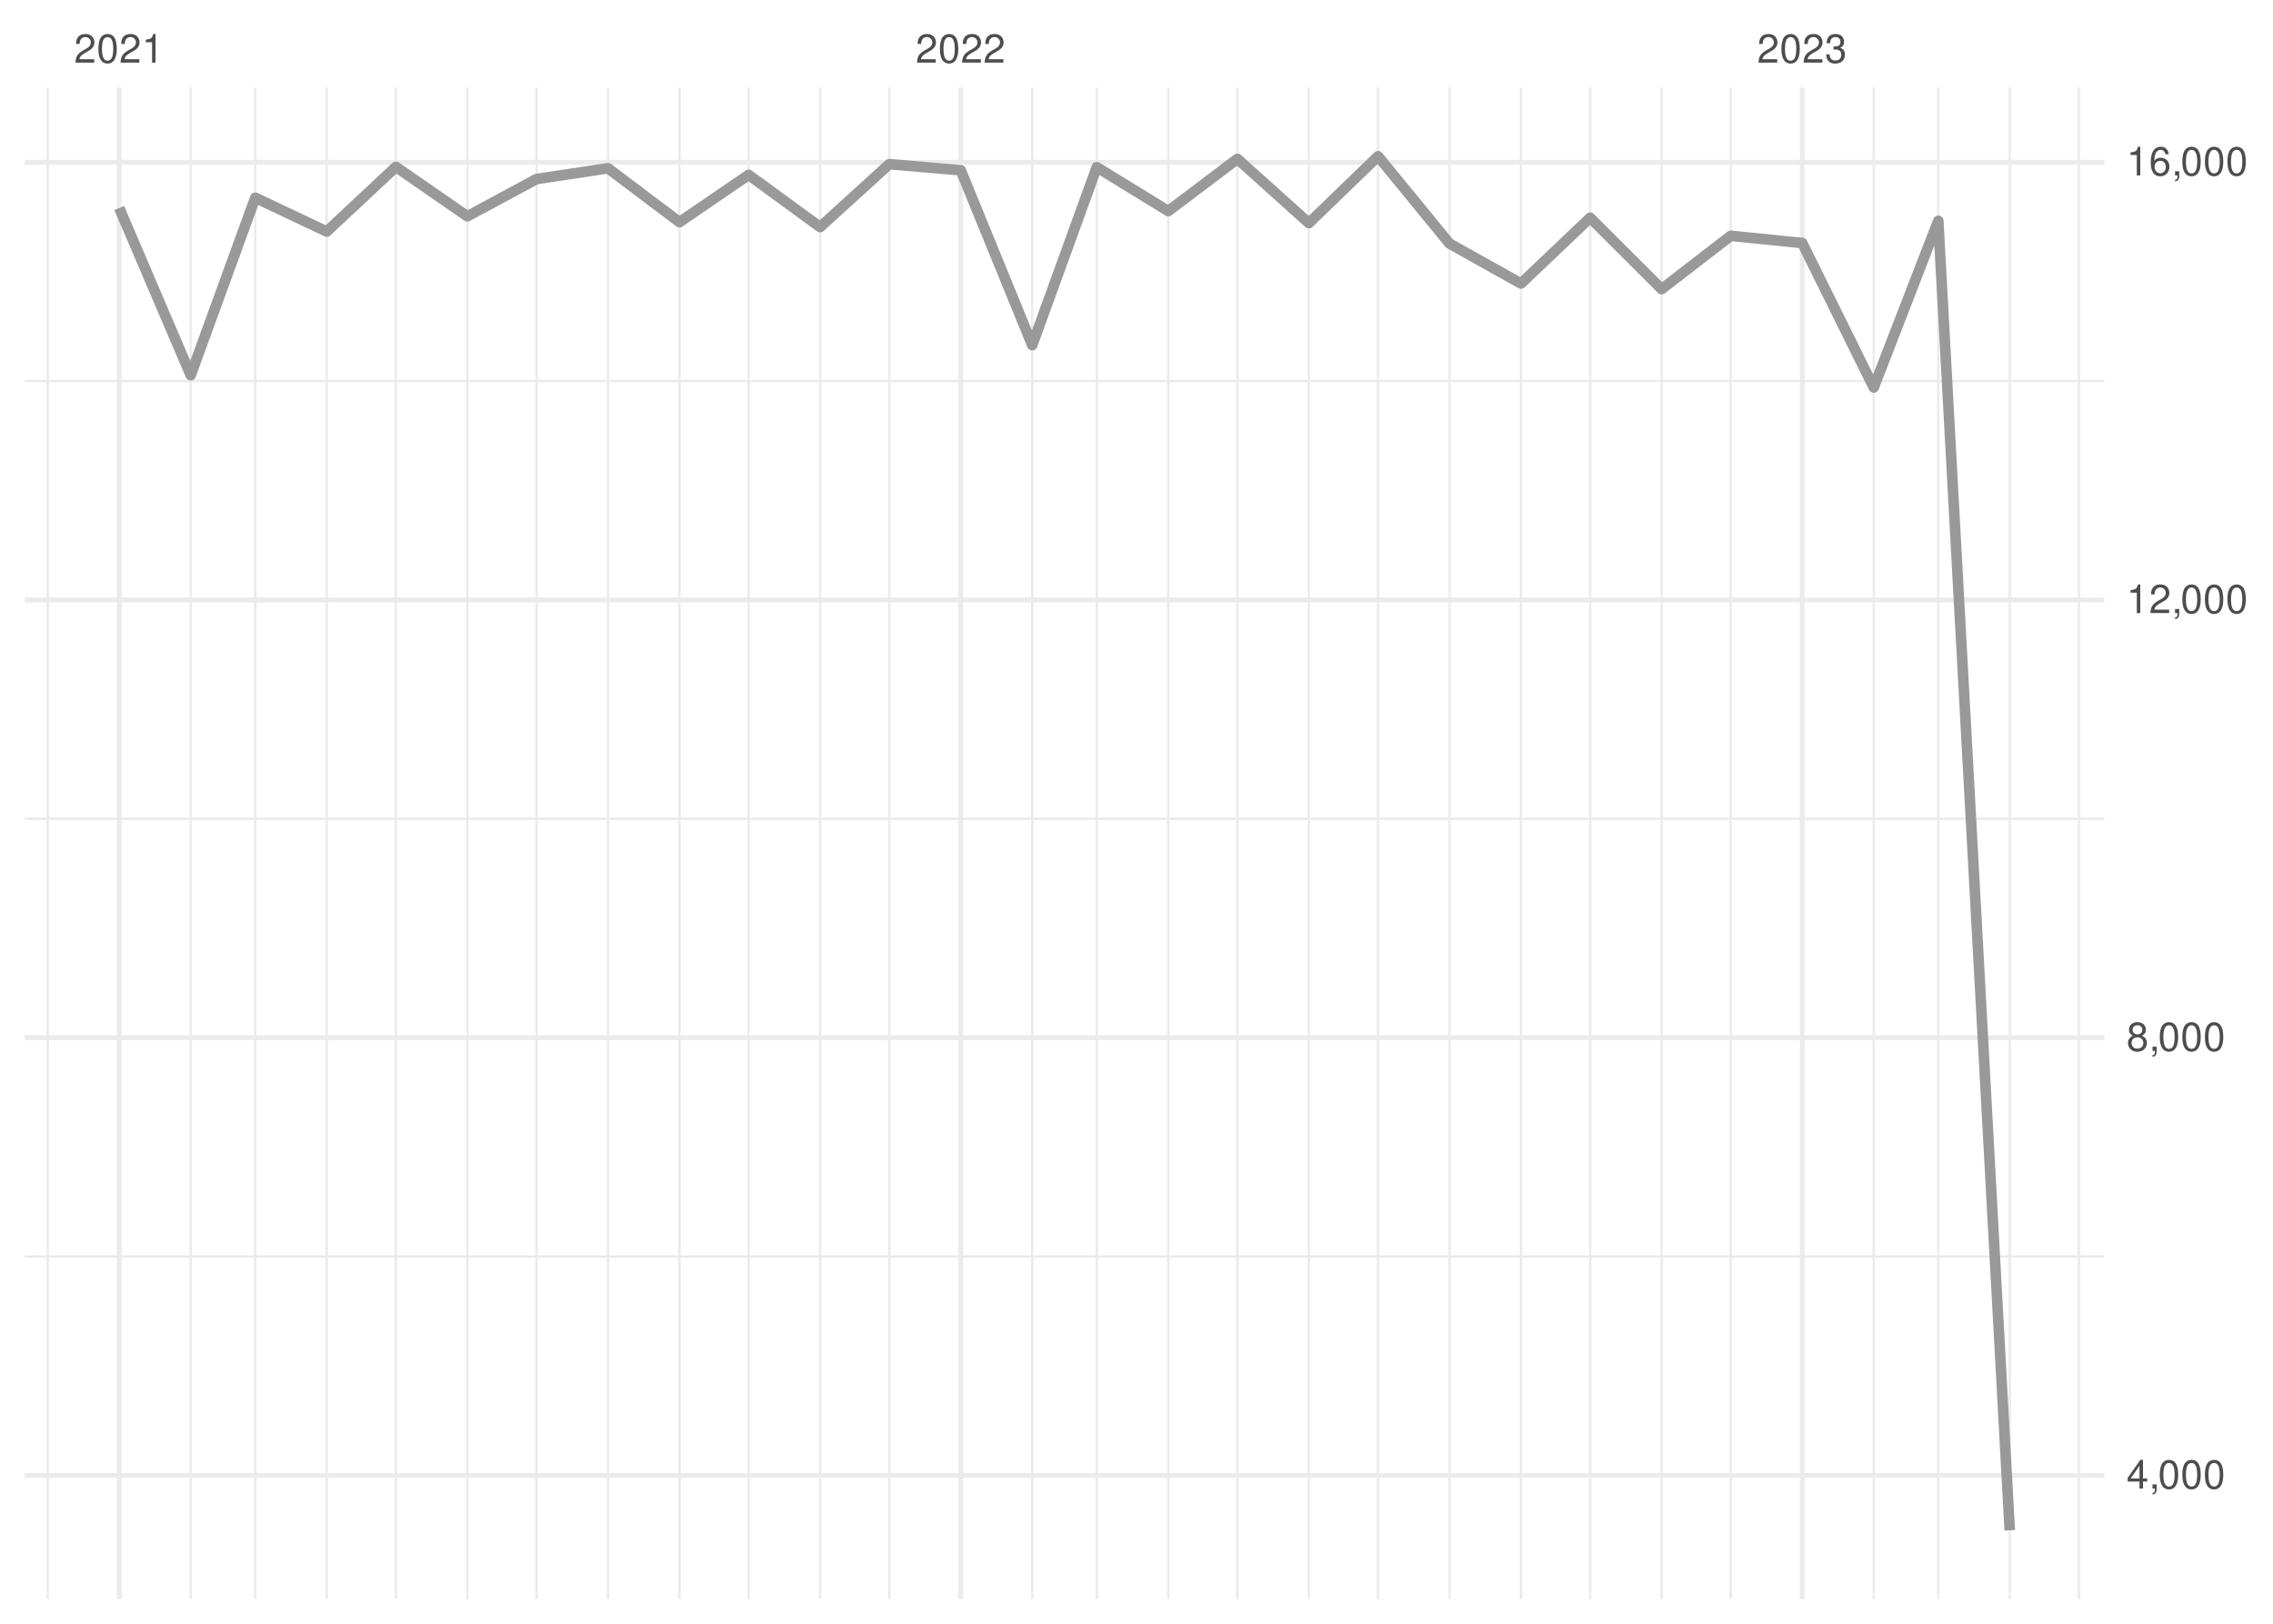
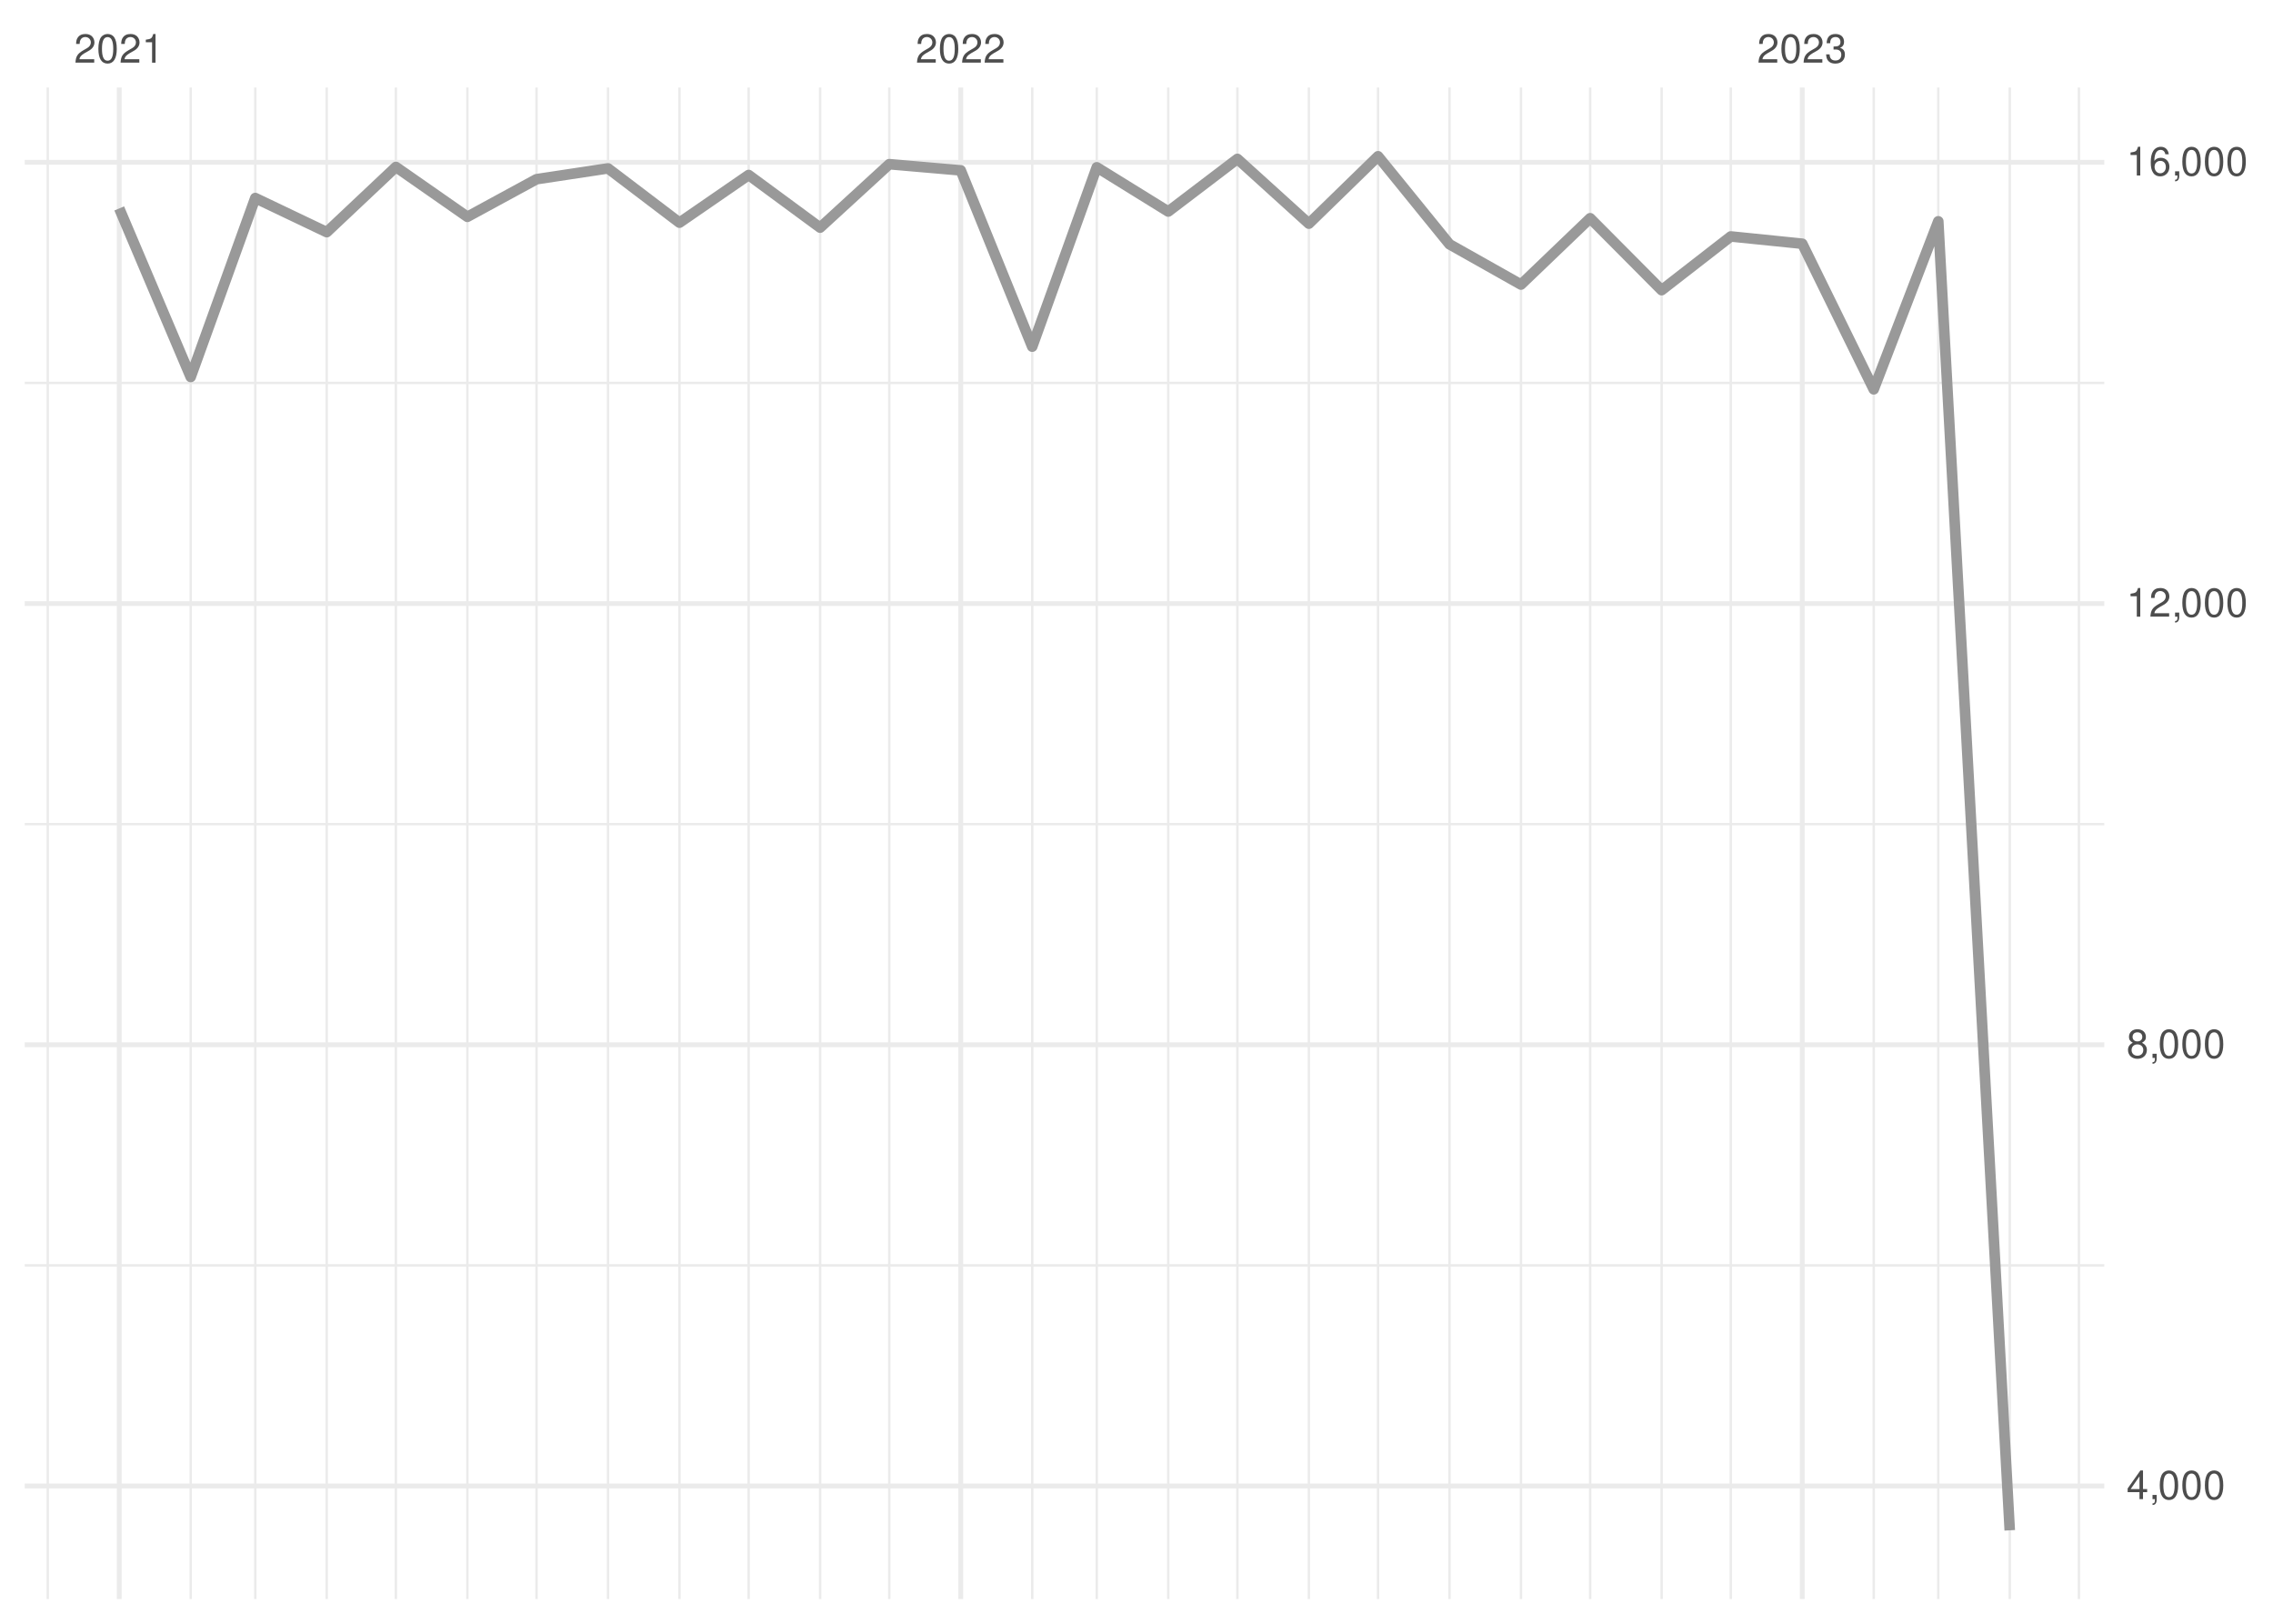
<svg xmlns="http://www.w3.org/2000/svg" xmlns:xlink="http://www.w3.org/1999/xlink" width="504pt" height="360pt" viewBox="0 0 504 360" version="1.1">
  <defs>
    <g>
      <symbol overflow="visible" id="glyph0-0">
        <path style="stroke:none;" d="" />
      </symbol>
      <symbol overflow="visible" id="glyph0-1">
        <path style="stroke:none;" d="M 4.453 -0.766 L 1.172 -0.766 C 1.25 -1.297 1.531 -1.625 2.297 -2.094 L 3.172 -2.594 C 4.047 -3.062 4.5 -3.719 4.5 -4.5 C 4.5 -5.031 4.281 -5.531 3.922 -5.875 C 3.547 -6.203 3.094 -6.359 2.5 -6.359 C 1.703 -6.359 1.125 -6.078 0.781 -5.531 C 0.547 -5.203 0.453 -4.797 0.438 -4.156 L 1.219 -4.156 C 1.234 -4.594 1.297 -4.844 1.406 -5.062 C 1.594 -5.438 2 -5.688 2.469 -5.688 C 3.172 -5.688 3.703 -5.172 3.703 -4.484 C 3.703 -3.969 3.406 -3.531 2.859 -3.219 L 2.047 -2.75 C 0.75 -2 0.375 -1.406 0.297 -0.016 L 4.453 -0.016 Z M 4.453 -0.766 " />
      </symbol>
      <symbol overflow="visible" id="glyph0-2">
        <path style="stroke:none;" d="M 2.422 -6.359 C 1.844 -6.359 1.312 -6.094 0.984 -5.672 C 0.578 -5.109 0.375 -4.25 0.375 -3.078 C 0.375 -0.938 1.078 0.203 2.422 0.203 C 3.734 0.203 4.453 -0.938 4.453 -3.031 C 4.453 -4.25 4.266 -5.078 3.859 -5.672 C 3.531 -6.109 3.016 -6.359 2.422 -6.359 Z M 2.422 -5.672 C 3.25 -5.672 3.672 -4.828 3.672 -3.094 C 3.672 -1.281 3.266 -0.438 2.406 -0.438 C 1.578 -0.438 1.172 -1.312 1.172 -3.062 C 1.172 -4.828 1.578 -5.672 2.422 -5.672 Z M 2.422 -5.672 " />
      </symbol>
      <symbol overflow="visible" id="glyph0-3">
        <path style="stroke:none;" d="M 2.281 -4.531 L 2.281 0 L 3.047 0 L 3.047 -6.359 L 2.547 -6.359 C 2.266 -5.391 2.094 -5.25 0.891 -5.094 L 0.891 -4.531 Z M 2.281 -4.531 " />
      </symbol>
      <symbol overflow="visible" id="glyph0-4">
        <path style="stroke:none;" d="M 1.938 -2.922 L 2.359 -2.922 C 3.203 -2.922 3.656 -2.531 3.656 -1.766 C 3.656 -0.969 3.172 -0.484 2.375 -0.484 C 1.516 -0.484 1.109 -0.922 1.062 -1.844 L 0.281 -1.844 C 0.312 -1.344 0.406 -1 0.547 -0.719 C 0.875 -0.109 1.484 0.203 2.344 0.203 C 3.625 0.203 4.453 -0.578 4.453 -1.781 C 4.453 -2.594 4.141 -3.031 3.391 -3.297 C 3.969 -3.531 4.266 -3.969 4.266 -4.609 C 4.266 -5.703 3.547 -6.359 2.359 -6.359 C 1.109 -6.359 0.438 -5.656 0.406 -4.312 L 1.188 -4.312 C 1.203 -4.703 1.234 -4.922 1.328 -5.109 C 1.5 -5.469 1.891 -5.688 2.375 -5.688 C 3.062 -5.688 3.469 -5.266 3.469 -4.578 C 3.469 -4.141 3.312 -3.859 2.969 -3.719 C 2.766 -3.625 2.484 -3.594 1.938 -3.578 Z M 1.938 -2.922 " />
      </symbol>
      <symbol overflow="visible" id="glyph0-5">
        <path style="stroke:none;" d="M 2.875 -1.547 L 2.875 0 L 3.656 0 L 3.656 -1.547 L 4.578 -1.547 L 4.578 -2.234 L 3.656 -2.234 L 3.656 -6.359 L 3.078 -6.359 L 0.25 -2.359 L 0.25 -1.547 Z M 2.875 -2.234 L 0.922 -2.234 L 2.875 -5.047 Z M 2.875 -2.234 " />
      </symbol>
      <symbol overflow="visible" id="glyph0-6">
        <path style="stroke:none;" d="M 0.766 -0.922 L 0.766 0 L 1.297 0 L 1.297 0.156 C 1.297 0.766 1.172 0.938 0.766 0.953 L 0.766 1.297 C 1.344 1.312 1.688 0.891 1.688 0.141 L 1.688 -0.922 Z M 0.766 -0.922 " />
      </symbol>
      <symbol overflow="visible" id="glyph0-7">
        <path style="stroke:none;" d="M 3.438 -3.359 C 4.094 -3.75 4.297 -4.062 4.297 -4.656 C 4.297 -5.672 3.531 -6.359 2.422 -6.359 C 1.312 -6.359 0.547 -5.672 0.547 -4.672 C 0.547 -4.062 0.75 -3.75 1.391 -3.359 C 0.672 -2.984 0.328 -2.469 0.328 -1.766 C 0.328 -0.609 1.172 0.203 2.422 0.203 C 3.656 0.203 4.516 -0.609 4.516 -1.766 C 4.516 -2.469 4.156 -2.984 3.438 -3.359 Z M 2.422 -5.672 C 3.078 -5.672 3.5 -5.281 3.5 -4.641 C 3.5 -4.047 3.062 -3.656 2.422 -3.656 C 1.766 -3.656 1.344 -4.047 1.344 -4.656 C 1.344 -5.281 1.766 -5.672 2.422 -5.672 Z M 2.422 -3 C 3.188 -3 3.719 -2.484 3.719 -1.75 C 3.719 -0.984 3.203 -0.484 2.406 -0.484 C 1.641 -0.484 1.125 -1 1.125 -1.734 C 1.125 -2.5 1.641 -3 2.422 -3 Z M 2.422 -3 " />
      </symbol>
      <symbol overflow="visible" id="glyph0-8">
        <path style="stroke:none;" d="M 4.375 -4.703 C 4.234 -5.75 3.562 -6.359 2.609 -6.359 C 1.922 -6.359 1.312 -6.031 0.938 -5.453 C 0.547 -4.828 0.375 -4.062 0.375 -2.906 C 0.375 -1.828 0.531 -1.156 0.906 -0.594 C 1.234 -0.078 1.781 0.203 2.469 0.203 C 3.656 0.203 4.516 -0.688 4.516 -1.922 C 4.516 -3.094 3.719 -3.922 2.609 -3.922 C 1.984 -3.922 1.5 -3.688 1.172 -3.234 C 1.172 -4.797 1.672 -5.672 2.562 -5.672 C 3.109 -5.672 3.484 -5.328 3.609 -4.703 Z M 2.5 -3.234 C 3.25 -3.234 3.719 -2.703 3.719 -1.859 C 3.719 -1.062 3.188 -0.484 2.484 -0.484 C 1.766 -0.484 1.219 -1.094 1.219 -1.906 C 1.219 -2.688 1.734 -3.234 2.5 -3.234 Z M 2.5 -3.234 " />
      </symbol>
    </g>
    <clipPath id="clip1">
-       <path d="M 5.48 278 L 466.59 278 L 466.59 279 L 5.48 279 Z M 5.48 278 " />
+       <path d="M 5.48 280 L 466.59 280 L 466.59 281 L 5.48 281 Z M 5.48 280 " />
    </clipPath>
    <clipPath id="clip2">
-       <path d="M 5.48 181 L 466.59 181 L 466.59 182 L 5.48 182 Z M 5.48 181 " />
+       <path d="M 5.48 182 L 466.59 182 L 466.59 183 L 5.48 183 Z M 5.48 182 " />
    </clipPath>
    <clipPath id="clip3">
-       <path d="M 5.48 84 L 466.59 84 L 466.59 85 L 5.48 85 Z M 5.48 84 " />
+       <path d="M 5.48 84 L 466.59 84 L 466.59 86 L 5.48 86 Z M 5.48 84 " />
    </clipPath>
    <clipPath id="clip4">
      <path d="M 10 19.41 L 11 19.41 L 11 354.52 L 10 354.52 Z M 10 19.41 " />
    </clipPath>
    <clipPath id="clip5">
      <path d="M 42 19.41 L 43 19.41 L 43 354.52 L 42 354.52 Z M 42 19.41 " />
    </clipPath>
    <clipPath id="clip6">
      <path d="M 56 19.41 L 57 19.41 L 57 354.52 L 56 354.52 Z M 56 19.41 " />
    </clipPath>
    <clipPath id="clip7">
      <path d="M 72 19.41 L 73 19.41 L 73 354.52 L 72 354.52 Z M 72 19.41 " />
    </clipPath>
    <clipPath id="clip8">
      <path d="M 87 19.41 L 89 19.41 L 89 354.52 L 87 354.52 Z M 87 19.41 " />
    </clipPath>
    <clipPath id="clip9">
      <path d="M 103 19.41 L 104 19.41 L 104 354.52 L 103 354.52 Z M 103 19.41 " />
    </clipPath>
    <clipPath id="clip10">
      <path d="M 118 19.41 L 120 19.41 L 120 354.52 L 118 354.52 Z M 118 19.41 " />
    </clipPath>
    <clipPath id="clip11">
      <path d="M 134 19.41 L 136 19.41 L 136 354.52 L 134 354.52 Z M 134 19.41 " />
    </clipPath>
    <clipPath id="clip12">
      <path d="M 150 19.41 L 151 19.41 L 151 354.52 L 150 354.52 Z M 150 19.41 " />
    </clipPath>
    <clipPath id="clip13">
      <path d="M 165 19.41 L 167 19.41 L 167 354.52 L 165 354.52 Z M 165 19.41 " />
    </clipPath>
    <clipPath id="clip14">
      <path d="M 181 19.41 L 183 19.41 L 183 354.52 L 181 354.52 Z M 181 19.41 " />
    </clipPath>
    <clipPath id="clip15">
      <path d="M 196 19.41 L 198 19.41 L 198 354.52 L 196 354.52 Z M 196 19.41 " />
    </clipPath>
    <clipPath id="clip16">
      <path d="M 228 19.41 L 230 19.41 L 230 354.52 L 228 354.52 Z M 228 19.41 " />
    </clipPath>
    <clipPath id="clip17">
      <path d="M 242 19.41 L 244 19.41 L 244 354.52 L 242 354.52 Z M 242 19.41 " />
    </clipPath>
    <clipPath id="clip18">
      <path d="M 258 19.41 L 260 19.41 L 260 354.52 L 258 354.52 Z M 258 19.41 " />
    </clipPath>
    <clipPath id="clip19">
      <path d="M 274 19.41 L 275 19.41 L 275 354.52 L 274 354.52 Z M 274 19.41 " />
    </clipPath>
    <clipPath id="clip20">
      <path d="M 289 19.41 L 291 19.41 L 291 354.52 L 289 354.52 Z M 289 19.41 " />
    </clipPath>
    <clipPath id="clip21">
      <path d="M 305 19.41 L 306 19.41 L 306 354.52 L 305 354.52 Z M 305 19.41 " />
    </clipPath>
    <clipPath id="clip22">
      <path d="M 321 19.41 L 322 19.41 L 322 354.52 L 321 354.52 Z M 321 19.41 " />
    </clipPath>
    <clipPath id="clip23">
      <path d="M 336 19.41 L 338 19.41 L 338 354.52 L 336 354.52 Z M 336 19.41 " />
    </clipPath>
    <clipPath id="clip24">
      <path d="M 352 19.41 L 353 19.41 L 353 354.52 L 352 354.52 Z M 352 19.41 " />
    </clipPath>
    <clipPath id="clip25">
      <path d="M 368 19.41 L 369 19.41 L 369 354.52 L 368 354.52 Z M 368 19.41 " />
    </clipPath>
    <clipPath id="clip26">
      <path d="M 383 19.41 L 385 19.41 L 385 354.52 L 383 354.52 Z M 383 19.41 " />
    </clipPath>
    <clipPath id="clip27">
      <path d="M 415 19.41 L 416 19.41 L 416 354.52 L 415 354.52 Z M 415 19.41 " />
    </clipPath>
    <clipPath id="clip28">
      <path d="M 429 19.41 L 431 19.41 L 431 354.52 L 429 354.52 Z M 429 19.41 " />
    </clipPath>
    <clipPath id="clip29">
      <path d="M 445 19.41 L 446 19.41 L 446 354.52 L 445 354.52 Z M 445 19.41 " />
    </clipPath>
    <clipPath id="clip30">
      <path d="M 460 19.41 L 462 19.41 L 462 354.52 L 460 354.52 Z M 460 19.41 " />
    </clipPath>
    <clipPath id="clip31">
-       <path d="M 5.48 326 L 466.59 326 L 466.59 328 L 5.48 328 Z M 5.48 326 " />
+       <path d="M 5.48 328 L 466.59 328 L 466.59 330 L 5.48 330 Z M 5.48 328 " />
    </clipPath>
    <clipPath id="clip32">
-       <path d="M 5.48 229 L 466.59 229 L 466.59 231 L 5.48 231 Z M 5.48 229 " />
+       <path d="M 5.48 231 L 466.59 231 L 466.59 233 L 5.48 233 Z M 5.48 231 " />
    </clipPath>
    <clipPath id="clip33">
-       <path d="M 5.48 132 L 466.59 132 L 466.59 134 L 5.48 134 Z M 5.48 132 " />
+       <path d="M 5.48 133 L 466.59 133 L 466.59 135 L 5.48 135 Z M 5.48 133 " />
    </clipPath>
    <clipPath id="clip34">
      <path d="M 5.48 35 L 466.59 35 L 466.59 37 L 5.48 37 Z M 5.48 35 " />
    </clipPath>
    <clipPath id="clip35">
      <path d="M 25 19.41 L 27 19.41 L 27 354.52 L 25 354.52 Z M 25 19.41 " />
    </clipPath>
    <clipPath id="clip36">
      <path d="M 212 19.41 L 214 19.41 L 214 354.52 L 212 354.52 Z M 212 19.41 " />
    </clipPath>
    <clipPath id="clip37">
      <path d="M 399 19.41 L 401 19.41 L 401 354.52 L 399 354.52 Z M 399 19.41 " />
    </clipPath>
  </defs>
  <g id="surface26">
    <rect x="0" y="0" width="504" height="360" style="fill:rgb(100%,100%,100%);fill-opacity:1;stroke:none;" />
    <g clip-path="url(#clip1)" clip-rule="nonzero">
-       <path style="fill:none;stroke-width:0.533;stroke-linecap:butt;stroke-linejoin:round;stroke:rgb(92.157%,92.157%,92.157%);stroke-opacity:1;stroke-miterlimit:10;" d="M 5.48 278.586 L 466.59 278.586 " />
+       <path style="fill:none;stroke-width:0.533;stroke-linecap:butt;stroke-linejoin:round;stroke:rgb(92.157%,92.157%,92.157%);stroke-opacity:1;stroke-miterlimit:10;" d="M 5.48 280.547 L 466.59 280.547 " />
    </g>
    <g clip-path="url(#clip2)" clip-rule="nonzero">
-       <path style="fill:none;stroke-width:0.533;stroke-linecap:butt;stroke-linejoin:round;stroke:rgb(92.157%,92.157%,92.157%);stroke-opacity:1;stroke-miterlimit:10;" d="M 5.48 181.543 L 466.59 181.543 " />
+       <path style="fill:none;stroke-width:0.533;stroke-linecap:butt;stroke-linejoin:round;stroke:rgb(92.157%,92.157%,92.157%);stroke-opacity:1;stroke-miterlimit:10;" d="M 5.48 182.723 L 466.59 182.723 " />
    </g>
    <g clip-path="url(#clip3)" clip-rule="nonzero">
-       <path style="fill:none;stroke-width:0.533;stroke-linecap:butt;stroke-linejoin:round;stroke:rgb(92.157%,92.157%,92.157%);stroke-opacity:1;stroke-miterlimit:10;" d="M 5.48 84.5 L 466.59 84.5 " />
+       <path style="fill:none;stroke-width:0.533;stroke-linecap:butt;stroke-linejoin:round;stroke:rgb(92.157%,92.157%,92.157%);stroke-opacity:1;stroke-miterlimit:10;" d="M 5.48 84.898 L 466.59 84.898 " />
    </g>
    <g clip-path="url(#clip4)" clip-rule="nonzero">
      <path style="fill:none;stroke-width:0.533;stroke-linecap:butt;stroke-linejoin:round;stroke:rgb(92.157%,92.157%,92.157%);stroke-opacity:1;stroke-miterlimit:10;" d="M 10.59 354.52 L 10.59 19.41 " />
    </g>
    <g clip-path="url(#clip5)" clip-rule="nonzero">
      <path style="fill:none;stroke-width:0.533;stroke-linecap:butt;stroke-linejoin:round;stroke:rgb(92.157%,92.157%,92.157%);stroke-opacity:1;stroke-miterlimit:10;" d="M 42.285 354.52 L 42.285 19.41 " />
    </g>
    <g clip-path="url(#clip6)" clip-rule="nonzero">
      <path style="fill:none;stroke-width:0.533;stroke-linecap:butt;stroke-linejoin:round;stroke:rgb(92.157%,92.157%,92.157%);stroke-opacity:1;stroke-miterlimit:10;" d="M 56.602 354.52 L 56.602 19.41 " />
    </g>
    <g clip-path="url(#clip7)" clip-rule="nonzero">
      <path style="fill:none;stroke-width:0.533;stroke-linecap:butt;stroke-linejoin:round;stroke:rgb(92.157%,92.157%,92.157%);stroke-opacity:1;stroke-miterlimit:10;" d="M 72.449 354.52 L 72.449 19.41 " />
    </g>
    <g clip-path="url(#clip8)" clip-rule="nonzero">
      <path style="fill:none;stroke-width:0.533;stroke-linecap:butt;stroke-linejoin:round;stroke:rgb(92.157%,92.157%,92.157%);stroke-opacity:1;stroke-miterlimit:10;" d="M 87.785 354.52 L 87.785 19.41 " />
    </g>
    <g clip-path="url(#clip9)" clip-rule="nonzero">
      <path style="fill:none;stroke-width:0.533;stroke-linecap:butt;stroke-linejoin:round;stroke:rgb(92.157%,92.157%,92.157%);stroke-opacity:1;stroke-miterlimit:10;" d="M 103.633 354.52 L 103.633 19.41 " />
    </g>
    <g clip-path="url(#clip10)" clip-rule="nonzero">
      <path style="fill:none;stroke-width:0.533;stroke-linecap:butt;stroke-linejoin:round;stroke:rgb(92.157%,92.157%,92.157%);stroke-opacity:1;stroke-miterlimit:10;" d="M 118.969 354.52 L 118.969 19.41 " />
    </g>
    <g clip-path="url(#clip11)" clip-rule="nonzero">
      <path style="fill:none;stroke-width:0.533;stroke-linecap:butt;stroke-linejoin:round;stroke:rgb(92.157%,92.157%,92.157%);stroke-opacity:1;stroke-miterlimit:10;" d="M 134.816 354.52 L 134.816 19.41 " />
    </g>
    <g clip-path="url(#clip12)" clip-rule="nonzero">
      <path style="fill:none;stroke-width:0.533;stroke-linecap:butt;stroke-linejoin:round;stroke:rgb(92.157%,92.157%,92.157%);stroke-opacity:1;stroke-miterlimit:10;" d="M 150.664 354.52 L 150.664 19.41 " />
    </g>
    <g clip-path="url(#clip13)" clip-rule="nonzero">
      <path style="fill:none;stroke-width:0.533;stroke-linecap:butt;stroke-linejoin:round;stroke:rgb(92.157%,92.157%,92.157%);stroke-opacity:1;stroke-miterlimit:10;" d="M 166 354.52 L 166 19.41 " />
    </g>
    <g clip-path="url(#clip14)" clip-rule="nonzero">
      <path style="fill:none;stroke-width:0.533;stroke-linecap:butt;stroke-linejoin:round;stroke:rgb(92.157%,92.157%,92.157%);stroke-opacity:1;stroke-miterlimit:10;" d="M 181.848 354.52 L 181.848 19.41 " />
    </g>
    <g clip-path="url(#clip15)" clip-rule="nonzero">
      <path style="fill:none;stroke-width:0.533;stroke-linecap:butt;stroke-linejoin:round;stroke:rgb(92.157%,92.157%,92.157%);stroke-opacity:1;stroke-miterlimit:10;" d="M 197.184 354.52 L 197.184 19.41 " />
    </g>
    <g clip-path="url(#clip16)" clip-rule="nonzero">
      <path style="fill:none;stroke-width:0.533;stroke-linecap:butt;stroke-linejoin:round;stroke:rgb(92.157%,92.157%,92.157%);stroke-opacity:1;stroke-miterlimit:10;" d="M 228.879 354.52 L 228.879 19.41 " />
    </g>
    <g clip-path="url(#clip17)" clip-rule="nonzero">
      <path style="fill:none;stroke-width:0.533;stroke-linecap:butt;stroke-linejoin:round;stroke:rgb(92.157%,92.157%,92.157%);stroke-opacity:1;stroke-miterlimit:10;" d="M 243.191 354.52 L 243.191 19.41 " />
    </g>
    <g clip-path="url(#clip18)" clip-rule="nonzero">
      <path style="fill:none;stroke-width:0.533;stroke-linecap:butt;stroke-linejoin:round;stroke:rgb(92.157%,92.157%,92.157%);stroke-opacity:1;stroke-miterlimit:10;" d="M 259.039 354.52 L 259.039 19.41 " />
    </g>
    <g clip-path="url(#clip19)" clip-rule="nonzero">
      <path style="fill:none;stroke-width:0.533;stroke-linecap:butt;stroke-linejoin:round;stroke:rgb(92.157%,92.157%,92.157%);stroke-opacity:1;stroke-miterlimit:10;" d="M 274.375 354.52 L 274.375 19.41 " />
    </g>
    <g clip-path="url(#clip20)" clip-rule="nonzero">
      <path style="fill:none;stroke-width:0.533;stroke-linecap:butt;stroke-linejoin:round;stroke:rgb(92.157%,92.157%,92.157%);stroke-opacity:1;stroke-miterlimit:10;" d="M 290.223 354.52 L 290.223 19.41 " />
    </g>
    <g clip-path="url(#clip21)" clip-rule="nonzero">
      <path style="fill:none;stroke-width:0.533;stroke-linecap:butt;stroke-linejoin:round;stroke:rgb(92.157%,92.157%,92.157%);stroke-opacity:1;stroke-miterlimit:10;" d="M 305.559 354.52 L 305.559 19.41 " />
    </g>
    <g clip-path="url(#clip22)" clip-rule="nonzero">
      <path style="fill:none;stroke-width:0.533;stroke-linecap:butt;stroke-linejoin:round;stroke:rgb(92.157%,92.157%,92.157%);stroke-opacity:1;stroke-miterlimit:10;" d="M 321.406 354.52 L 321.406 19.41 " />
    </g>
    <g clip-path="url(#clip23)" clip-rule="nonzero">
      <path style="fill:none;stroke-width:0.533;stroke-linecap:butt;stroke-linejoin:round;stroke:rgb(92.157%,92.157%,92.157%);stroke-opacity:1;stroke-miterlimit:10;" d="M 337.254 354.52 L 337.254 19.41 " />
    </g>
    <g clip-path="url(#clip24)" clip-rule="nonzero">
      <path style="fill:none;stroke-width:0.533;stroke-linecap:butt;stroke-linejoin:round;stroke:rgb(92.157%,92.157%,92.157%);stroke-opacity:1;stroke-miterlimit:10;" d="M 352.59 354.52 L 352.59 19.41 " />
    </g>
    <g clip-path="url(#clip25)" clip-rule="nonzero">
      <path style="fill:none;stroke-width:0.533;stroke-linecap:butt;stroke-linejoin:round;stroke:rgb(92.157%,92.157%,92.157%);stroke-opacity:1;stroke-miterlimit:10;" d="M 368.438 354.52 L 368.438 19.41 " />
    </g>
    <g clip-path="url(#clip26)" clip-rule="nonzero">
      <path style="fill:none;stroke-width:0.533;stroke-linecap:butt;stroke-linejoin:round;stroke:rgb(92.157%,92.157%,92.157%);stroke-opacity:1;stroke-miterlimit:10;" d="M 383.773 354.52 L 383.773 19.41 " />
    </g>
    <g clip-path="url(#clip27)" clip-rule="nonzero">
      <path style="fill:none;stroke-width:0.533;stroke-linecap:butt;stroke-linejoin:round;stroke:rgb(92.157%,92.157%,92.157%);stroke-opacity:1;stroke-miterlimit:10;" d="M 415.469 354.52 L 415.469 19.41 " />
    </g>
    <g clip-path="url(#clip28)" clip-rule="nonzero">
      <path style="fill:none;stroke-width:0.533;stroke-linecap:butt;stroke-linejoin:round;stroke:rgb(92.157%,92.157%,92.157%);stroke-opacity:1;stroke-miterlimit:10;" d="M 429.781 354.52 L 429.781 19.41 " />
    </g>
    <g clip-path="url(#clip29)" clip-rule="nonzero">
      <path style="fill:none;stroke-width:0.533;stroke-linecap:butt;stroke-linejoin:round;stroke:rgb(92.157%,92.157%,92.157%);stroke-opacity:1;stroke-miterlimit:10;" d="M 445.629 354.52 L 445.629 19.41 " />
    </g>
    <g clip-path="url(#clip30)" clip-rule="nonzero">
      <path style="fill:none;stroke-width:0.533;stroke-linecap:butt;stroke-linejoin:round;stroke:rgb(92.157%,92.157%,92.157%);stroke-opacity:1;stroke-miterlimit:10;" d="M 460.965 354.52 L 460.965 19.41 " />
    </g>
    <g clip-path="url(#clip31)" clip-rule="nonzero">
-       <path style="fill:none;stroke-width:1.067;stroke-linecap:butt;stroke-linejoin:round;stroke:rgb(92.157%,92.157%,92.157%);stroke-opacity:1;stroke-miterlimit:10;" d="M 5.48 327.109 L 466.59 327.109 " />
+       <path style="fill:none;stroke-width:1.067;stroke-linecap:butt;stroke-linejoin:round;stroke:rgb(92.157%,92.157%,92.157%);stroke-opacity:1;stroke-miterlimit:10;" d="M 5.48 329.457 L 466.59 329.457 " />
    </g>
    <g clip-path="url(#clip32)" clip-rule="nonzero">
-       <path style="fill:none;stroke-width:1.067;stroke-linecap:butt;stroke-linejoin:round;stroke:rgb(92.157%,92.157%,92.157%);stroke-opacity:1;stroke-miterlimit:10;" d="M 5.48 230.066 L 466.59 230.066 " />
+       <path style="fill:none;stroke-width:1.067;stroke-linecap:butt;stroke-linejoin:round;stroke:rgb(92.157%,92.157%,92.157%);stroke-opacity:1;stroke-miterlimit:10;" d="M 5.48 231.633 L 466.59 231.633 " />
    </g>
    <g clip-path="url(#clip33)" clip-rule="nonzero">
-       <path style="fill:none;stroke-width:1.067;stroke-linecap:butt;stroke-linejoin:round;stroke:rgb(92.157%,92.157%,92.157%);stroke-opacity:1;stroke-miterlimit:10;" d="M 5.48 133.02 L 466.59 133.02 " />
+       <path style="fill:none;stroke-width:1.067;stroke-linecap:butt;stroke-linejoin:round;stroke:rgb(92.157%,92.157%,92.157%);stroke-opacity:1;stroke-miterlimit:10;" d="M 5.48 133.812 L 466.59 133.812 " />
    </g>
    <g clip-path="url(#clip34)" clip-rule="nonzero">
-       <path style="fill:none;stroke-width:1.067;stroke-linecap:butt;stroke-linejoin:round;stroke:rgb(92.157%,92.157%,92.157%);stroke-opacity:1;stroke-miterlimit:10;" d="M 5.48 35.977 L 466.59 35.977 " />
+       <path style="fill:none;stroke-width:1.067;stroke-linecap:butt;stroke-linejoin:round;stroke:rgb(92.157%,92.157%,92.157%);stroke-opacity:1;stroke-miterlimit:10;" d="M 5.48 35.988 L 466.59 35.988 " />
    </g>
    <g clip-path="url(#clip35)" clip-rule="nonzero">
      <path style="fill:none;stroke-width:1.067;stroke-linecap:butt;stroke-linejoin:round;stroke:rgb(92.157%,92.157%,92.157%);stroke-opacity:1;stroke-miterlimit:10;" d="M 26.438 354.52 L 26.438 19.41 " />
    </g>
    <g clip-path="url(#clip36)" clip-rule="nonzero">
      <path style="fill:none;stroke-width:1.067;stroke-linecap:butt;stroke-linejoin:round;stroke:rgb(92.157%,92.157%,92.157%);stroke-opacity:1;stroke-miterlimit:10;" d="M 213.031 354.52 L 213.031 19.41 " />
    </g>
    <g clip-path="url(#clip37)" clip-rule="nonzero">
      <path style="fill:none;stroke-width:1.067;stroke-linecap:butt;stroke-linejoin:round;stroke:rgb(92.157%,92.157%,92.157%);stroke-opacity:1;stroke-miterlimit:10;" d="M 399.621 354.52 L 399.621 19.41 " />
    </g>
-     <path style="fill:none;stroke-width:2.347;stroke-linecap:butt;stroke-linejoin:round;stroke:rgb(60%,60%,60%);stroke-opacity:1;stroke-miterlimit:10;" d="M 26.438 46.117 L 42.285 83.188 L 56.602 43.84 L 72.449 51.336 L 87.785 36.996 L 103.633 47.961 L 118.969 39.691 L 134.816 37.312 L 150.664 49.25 L 166 38.77 L 181.848 50.34 L 197.184 36.391 L 213.031 37.75 L 228.879 76.52 L 243.191 37.07 L 259.039 46.797 L 274.375 35.227 L 290.223 49.465 L 305.559 34.645 L 321.406 54.004 L 337.254 62.859 L 352.59 48.277 L 368.438 64.098 L 383.773 52.281 L 399.621 53.883 L 415.469 85.906 L 429.781 48.957 L 445.629 339.289 " />
+     <path style="fill:none;stroke-width:2.347;stroke-linecap:butt;stroke-linejoin:round;stroke:rgb(60%,60%,60%);stroke-opacity:1;stroke-miterlimit:10;" d="M 26.438 46.211 L 42.285 83.578 L 56.602 43.91 L 72.449 51.469 L 87.785 37.016 L 103.633 48.07 L 118.969 39.73 L 134.816 37.332 L 150.664 49.367 L 166 38.801 L 181.848 50.465 L 197.184 36.402 L 213.031 37.773 L 228.879 76.855 L 243.191 37.09 L 259.039 46.895 L 274.375 35.23 L 290.223 49.586 L 305.559 34.645 L 321.406 54.16 L 337.254 63.086 L 352.59 48.387 L 368.438 64.332 L 383.773 52.422 L 399.621 54.035 L 415.469 86.316 L 429.781 49.07 L 445.629 339.289 " />
    <g style="fill:rgb(30.196%,30.196%,30.196%);fill-opacity:1;">
      <use xlink:href="#glyph0-1" x="16.438" y="13.896" />
      <use xlink:href="#glyph0-2" x="21.438" y="13.896" />
      <use xlink:href="#glyph0-1" x="26.438" y="13.896" />
      <use xlink:href="#glyph0-3" x="31.438" y="13.896" />
    </g>
    <g style="fill:rgb(30.196%,30.196%,30.196%);fill-opacity:1;">
      <use xlink:href="#glyph0-1" x="203.031" y="13.896" />
      <use xlink:href="#glyph0-2" x="208.031" y="13.896" />
      <use xlink:href="#glyph0-1" x="213.031" y="13.896" />
      <use xlink:href="#glyph0-1" x="218.031" y="13.896" />
    </g>
    <g style="fill:rgb(30.196%,30.196%,30.196%);fill-opacity:1;">
      <use xlink:href="#glyph0-1" x="389.621" y="13.896" />
      <use xlink:href="#glyph0-2" x="394.621" y="13.896" />
      <use xlink:href="#glyph0-1" x="399.621" y="13.896" />
      <use xlink:href="#glyph0-4" x="404.621" y="13.896" />
    </g>
    <g style="fill:rgb(30.196%,30.196%,30.196%);fill-opacity:1;">
-       <use xlink:href="#glyph0-5" x="471.52" y="330.024" />
-       <use xlink:href="#glyph0-6" x="476.52" y="330.024" />
-       <use xlink:href="#glyph0-2" x="478.52" y="330.024" />
-       <use xlink:href="#glyph0-2" x="483.52" y="330.024" />
-       <use xlink:href="#glyph0-2" x="488.52" y="330.024" />
-     </g>
-     <g style="fill:rgb(30.196%,30.196%,30.196%);fill-opacity:1;">
-       <use xlink:href="#glyph0-7" x="471.52" y="232.981" />
-       <use xlink:href="#glyph0-6" x="476.52" y="232.981" />
-       <use xlink:href="#glyph0-2" x="478.52" y="232.981" />
-       <use xlink:href="#glyph0-2" x="483.52" y="232.981" />
-       <use xlink:href="#glyph0-2" x="488.52" y="232.981" />
-     </g>
-     <g style="fill:rgb(30.196%,30.196%,30.196%);fill-opacity:1;">
-       <use xlink:href="#glyph0-3" x="471.52" y="135.935" />
-       <use xlink:href="#glyph0-1" x="476.52" y="135.935" />
-       <use xlink:href="#glyph0-6" x="481.52" y="135.935" />
-       <use xlink:href="#glyph0-2" x="483.52" y="135.935" />
-       <use xlink:href="#glyph0-2" x="488.52" y="135.935" />
-       <use xlink:href="#glyph0-2" x="493.52" y="135.935" />
-     </g>
-     <g style="fill:rgb(30.196%,30.196%,30.196%);fill-opacity:1;">
-       <use xlink:href="#glyph0-3" x="471.52" y="38.892" />
-       <use xlink:href="#glyph0-8" x="476.52" y="38.892" />
-       <use xlink:href="#glyph0-6" x="481.52" y="38.892" />
-       <use xlink:href="#glyph0-2" x="483.52" y="38.892" />
-       <use xlink:href="#glyph0-2" x="488.52" y="38.892" />
-       <use xlink:href="#glyph0-2" x="493.52" y="38.892" />
+       <use xlink:href="#glyph0-5" x="471.52" y="332.372" />
+       <use xlink:href="#glyph0-6" x="476.52" y="332.372" />
+       <use xlink:href="#glyph0-2" x="478.52" y="332.372" />
+       <use xlink:href="#glyph0-2" x="483.52" y="332.372" />
+       <use xlink:href="#glyph0-2" x="488.52" y="332.372" />
+     </g>
+     <g style="fill:rgb(30.196%,30.196%,30.196%);fill-opacity:1;">
+       <use xlink:href="#glyph0-7" x="471.52" y="234.548" />
+       <use xlink:href="#glyph0-6" x="476.52" y="234.548" />
+       <use xlink:href="#glyph0-2" x="478.52" y="234.548" />
+       <use xlink:href="#glyph0-2" x="483.52" y="234.548" />
+       <use xlink:href="#glyph0-2" x="488.52" y="234.548" />
+     </g>
+     <g style="fill:rgb(30.196%,30.196%,30.196%);fill-opacity:1;">
+       <use xlink:href="#glyph0-3" x="471.52" y="136.728" />
+       <use xlink:href="#glyph0-1" x="476.52" y="136.728" />
+       <use xlink:href="#glyph0-6" x="481.52" y="136.728" />
+       <use xlink:href="#glyph0-2" x="483.52" y="136.728" />
+       <use xlink:href="#glyph0-2" x="488.52" y="136.728" />
+       <use xlink:href="#glyph0-2" x="493.52" y="136.728" />
+     </g>
+     <g style="fill:rgb(30.196%,30.196%,30.196%);fill-opacity:1;">
+       <use xlink:href="#glyph0-3" x="471.52" y="38.903" />
+       <use xlink:href="#glyph0-8" x="476.52" y="38.903" />
+       <use xlink:href="#glyph0-6" x="481.52" y="38.903" />
+       <use xlink:href="#glyph0-2" x="483.52" y="38.903" />
+       <use xlink:href="#glyph0-2" x="488.52" y="38.903" />
+       <use xlink:href="#glyph0-2" x="493.52" y="38.903" />
    </g>
  </g>
</svg>
